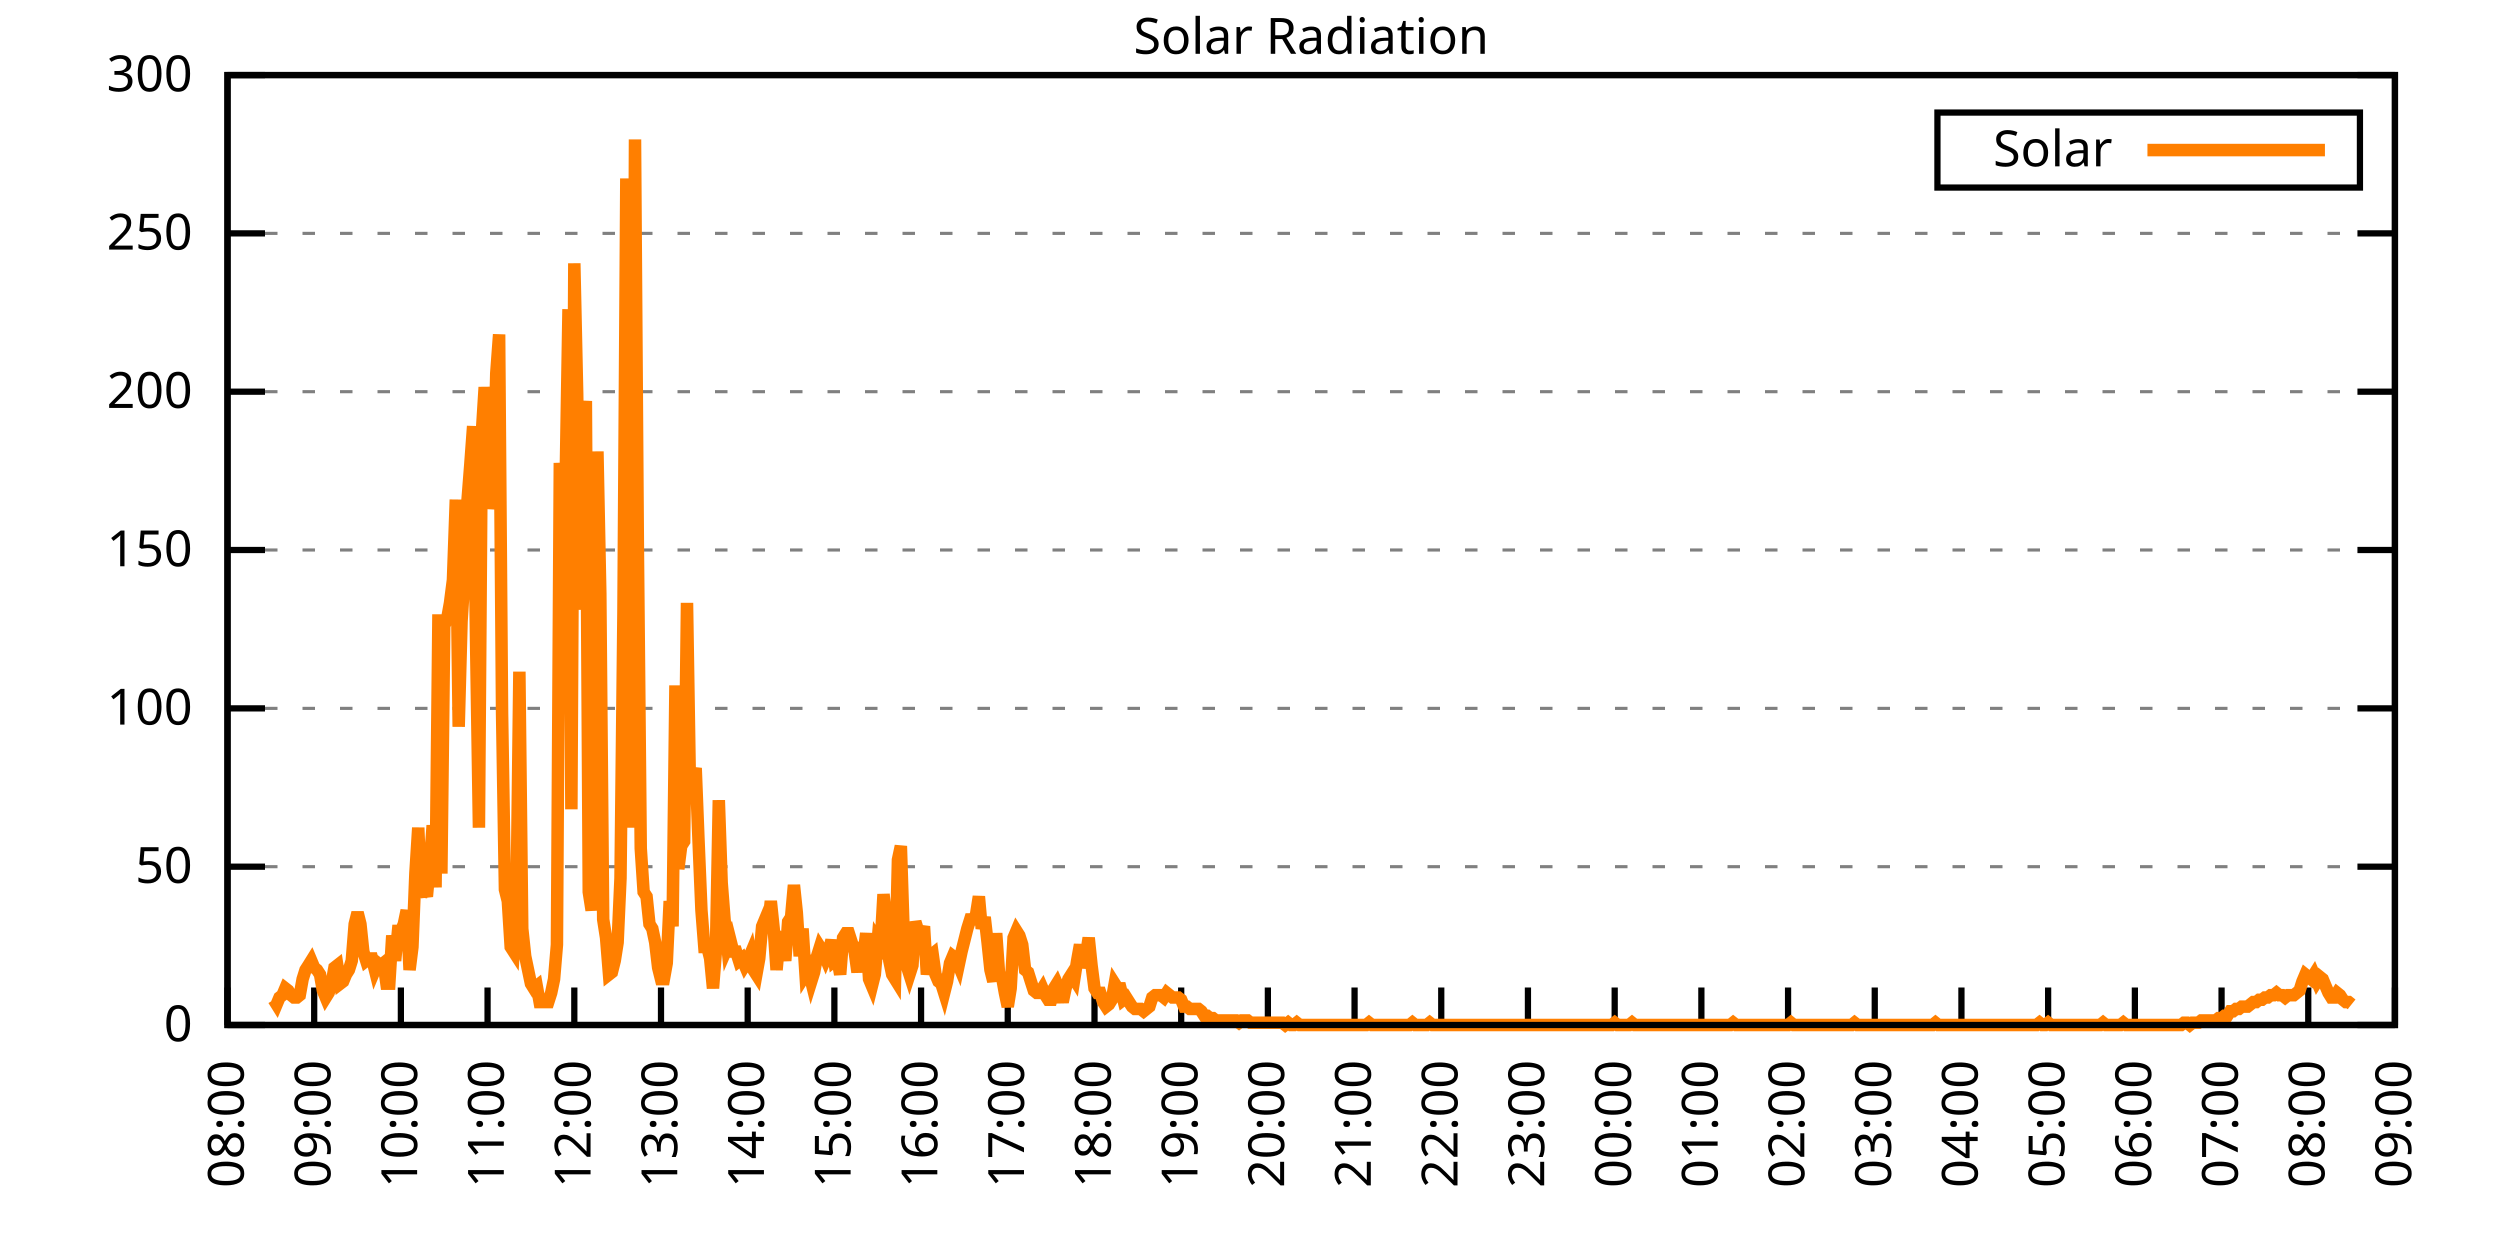
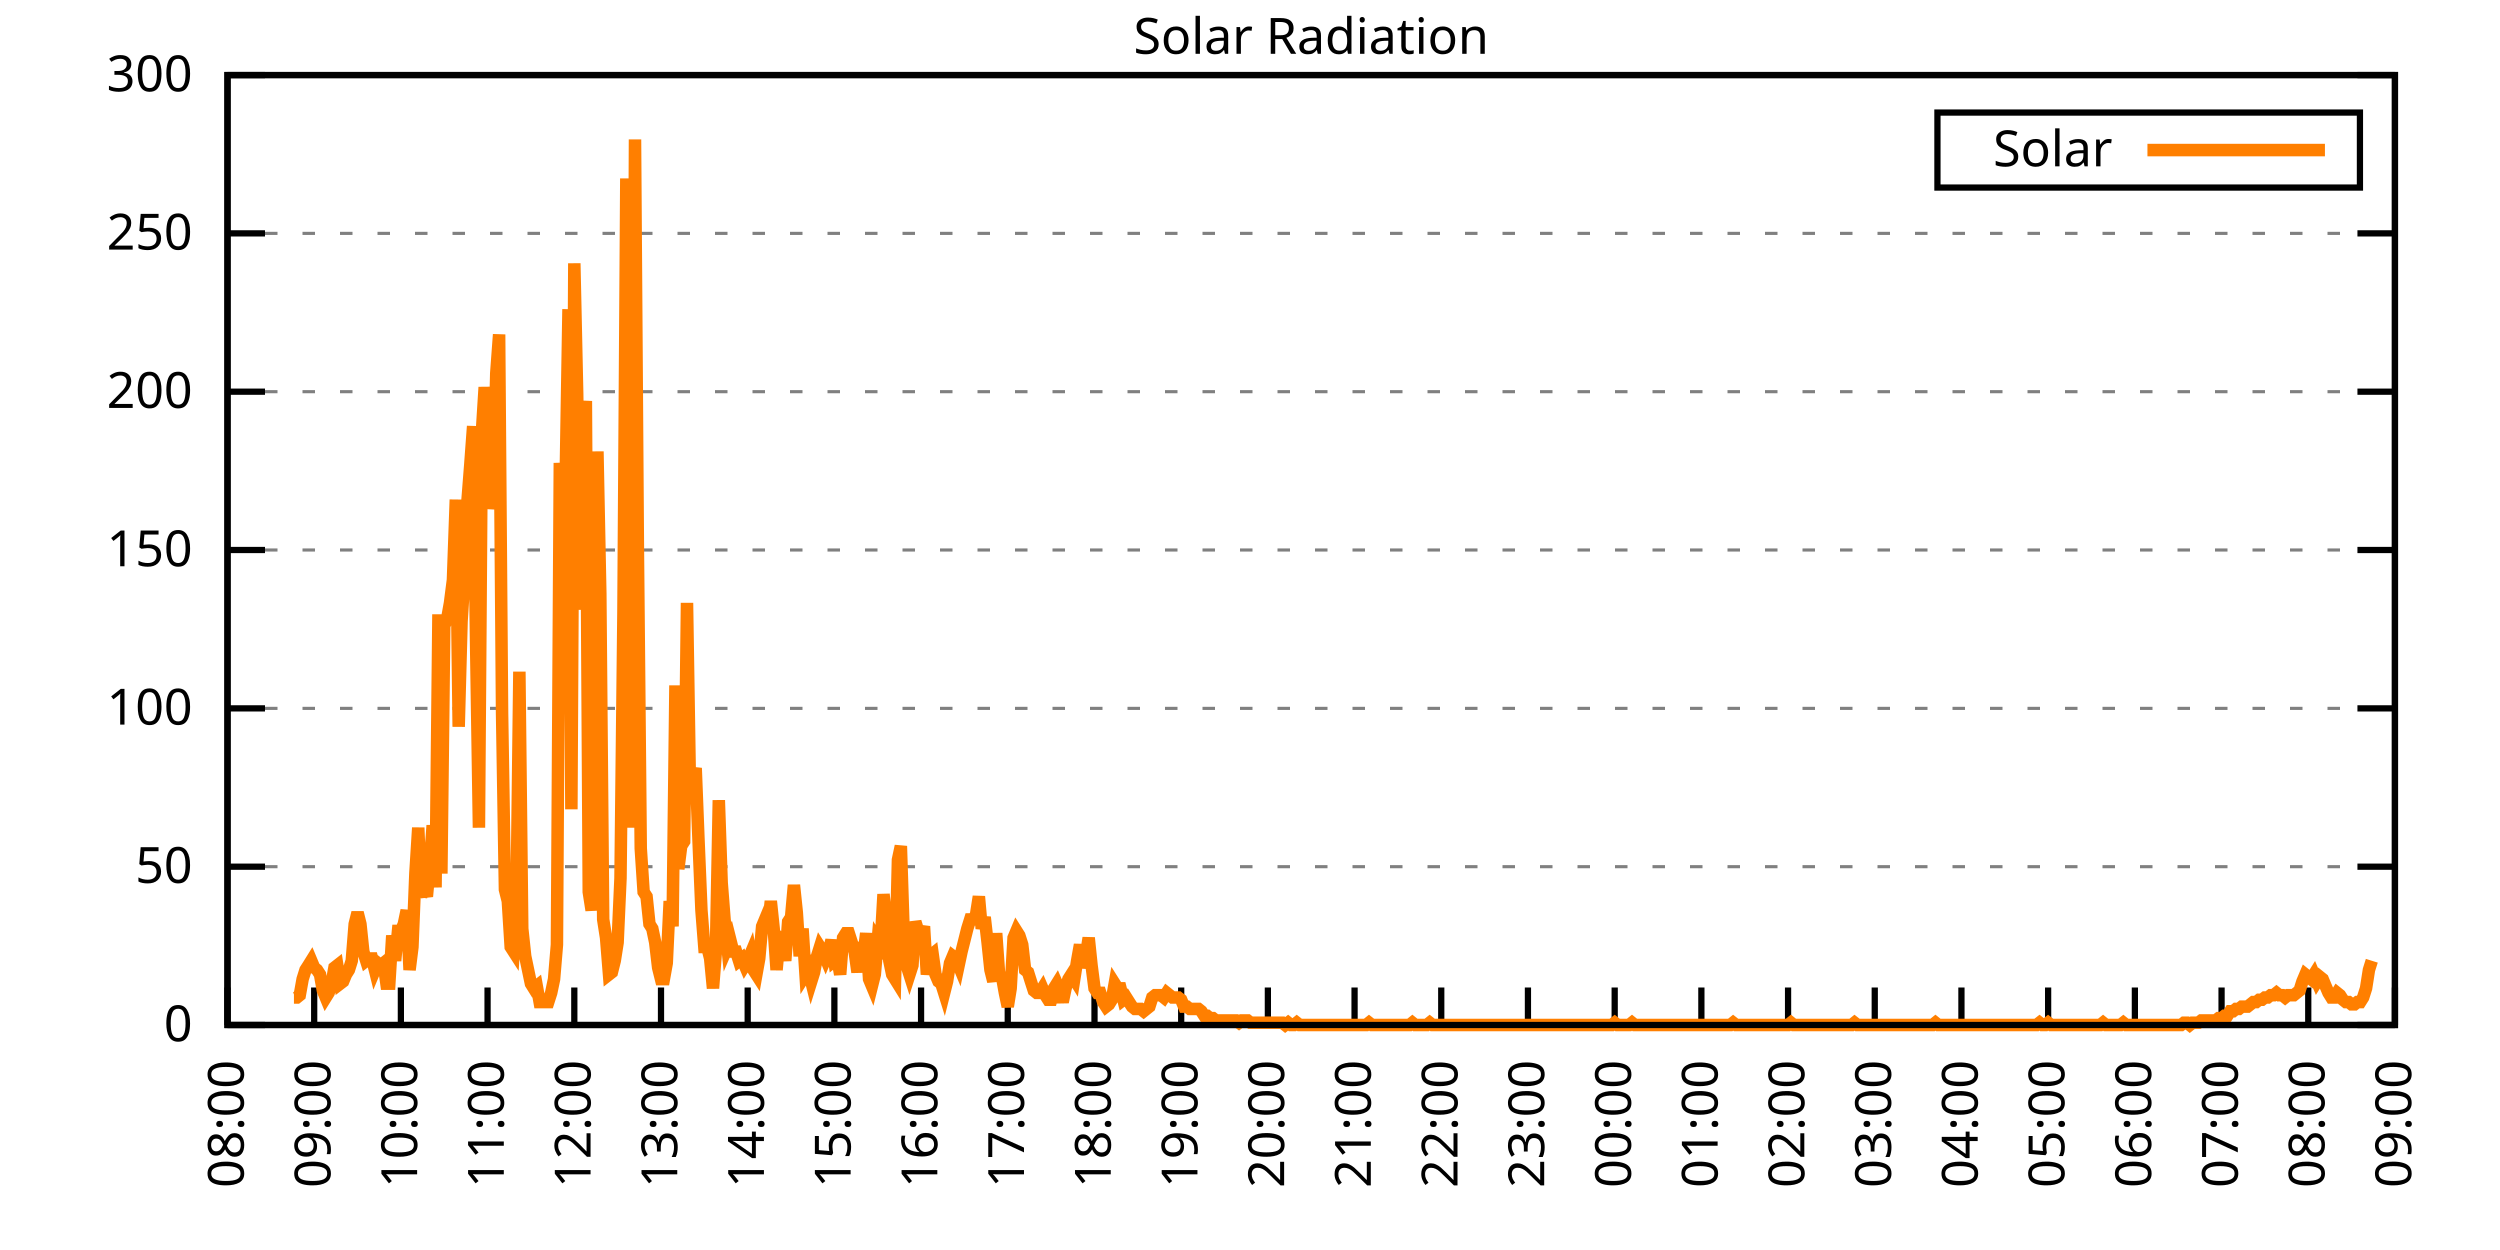
<svg xmlns="http://www.w3.org/2000/svg" xmlns:xlink="http://www.w3.org/1999/xlink" width="400" height="200" viewBox="0 0 400 200">
  <g id="gnuplot_canvas">
    <rect x="0" y="0" width="400" height="200" fill="none" />
    <defs>
      <circle id="gpDot" r="0.5" stroke-width="0.5" stroke="currentColor" />
      <path id="gpPt0" stroke-width="0.333" stroke="currentColor" d="M-1,0 h2 M0,-1 v2" />
      <path id="gpPt1" stroke-width="0.333" stroke="currentColor" d="M-1,-1 L1,1 M1,-1 L-1,1" />
      <path id="gpPt2" stroke-width="0.333" stroke="currentColor" d="M-1,0 L1,0 M0,-1 L0,1 M-1,-1 L1,1 M-1,1 L1,-1" />
      <rect id="gpPt3" stroke-width="0.333" stroke="currentColor" x="-1" y="-1" width="2" height="2" />
      <rect id="gpPt4" stroke-width="0.333" stroke="currentColor" fill="currentColor" x="-1" y="-1" width="2" height="2" />
      <circle id="gpPt5" stroke-width="0.333" stroke="currentColor" cx="0" cy="0" r="1" />
      <use xlink:href="#gpPt5" id="gpPt6" fill="currentColor" stroke="none" />
      <path id="gpPt7" stroke-width="0.333" stroke="currentColor" d="M0,-1.33 L-1.33,0.67 L1.33,0.67 z" />
      <use xlink:href="#gpPt7" id="gpPt8" fill="currentColor" stroke="none" />
      <use xlink:href="#gpPt7" id="gpPt9" stroke="currentColor" transform="rotate(180)" />
      <use xlink:href="#gpPt9" id="gpPt10" fill="currentColor" stroke="none" />
      <use xlink:href="#gpPt3" id="gpPt11" stroke="currentColor" transform="rotate(45)" />
      <use xlink:href="#gpPt11" id="gpPt12" fill="currentColor" stroke="none" />
      <path id="gpPt13" stroke-width="0.333" stroke="currentColor" d="M0,1.330 L1.265,0.411 L0.782,-1.067 L-0.782,-1.076 L-1.265,0.411 z" />
      <use xlink:href="#gpPt13" id="gpPt14" fill="currentColor" stroke="none" />
      <filter id="textbox" filterUnits="objectBoundingBox" x="0" y="0" height="1" width="1">
        <feFlood flood-color="white" flood-opacity="1" result="bgnd" />
        <feComposite in="SourceGraphic" in2="bgnd" operator="atop" />
      </filter>
      <filter id="greybox" filterUnits="objectBoundingBox" x="0" y="0" height="1" width="1">
        <feFlood flood-color="lightgrey" flood-opacity="1" result="grey" />
        <feComposite in="SourceGraphic" in2="grey" operator="atop" />
      </filter>
    </defs>
    <g fill="none" color="white" stroke="currentColor" stroke-width="1.00" stroke-linecap="butt" stroke-linejoin="miter">
</g>
    <g fill="none" color="black" stroke="currentColor" stroke-width="1.00" stroke-linecap="butt" stroke-linejoin="miter">
      <g stroke="none" shape-rendering="crispEdges">
        <polygon fill="rgb(255, 255, 255)" points="36.40,164.00 383.18,164.00 383.18,12.02 36.40,12.02 " />
      </g>
    </g>
    <g fill="none" color="black" stroke="currentColor" stroke-width="1.00" stroke-linecap="butt" stroke-linejoin="miter">
</g>
    <g fill="none" color="black" stroke="black" stroke-width="0.50" stroke-linecap="butt" stroke-linejoin="miter">
</g>
    <g fill="none" color="gray" stroke="currentColor" stroke-width="0.50" stroke-linecap="butt" stroke-linejoin="miter">
      <path stroke="gray" stroke-dasharray="2,4" class="gridline" d="M36.40,164.00 L383.19,164.00  " />
    </g>
    <g fill="none" color="gray" stroke="gray" stroke-width="1.00" stroke-linecap="butt" stroke-linejoin="miter">
</g>
    <g fill="none" color="black" stroke="currentColor" stroke-width="1.00" stroke-linecap="butt" stroke-linejoin="miter">
      <path stroke="black" d="M36.40,164.00 L42.40,164.00 M383.19,164.00 L377.19,164.00  " />
      <g transform="translate(30.80,166.60)" stroke="none" fill="black" font-family="Sans" font-size="8.00" text-anchor="end">
        <text>
          <tspan font-family="Sans"> 0</tspan>
        </text>
      </g>
    </g>
    <g fill="none" color="black" stroke="currentColor" stroke-width="1.00" stroke-linecap="butt" stroke-linejoin="miter">
</g>
    <g fill="none" color="black" stroke="black" stroke-width="0.50" stroke-linecap="butt" stroke-linejoin="miter">
</g>
    <g fill="none" color="gray" stroke="currentColor" stroke-width="0.50" stroke-linecap="butt" stroke-linejoin="miter">
      <path stroke="gray" stroke-dasharray="2,4" class="gridline" d="M36.40,138.67 L383.19,138.67  " />
    </g>
    <g fill="none" color="gray" stroke="gray" stroke-width="1.00" stroke-linecap="butt" stroke-linejoin="miter">
</g>
    <g fill="none" color="black" stroke="currentColor" stroke-width="1.00" stroke-linecap="butt" stroke-linejoin="miter">
      <path stroke="black" d="M36.40,138.67 L42.40,138.67 M383.19,138.67 L377.19,138.67  " />
      <g transform="translate(30.80,141.27)" stroke="none" fill="black" font-family="Sans" font-size="8.00" text-anchor="end">
        <text>
          <tspan font-family="Sans"> 50</tspan>
        </text>
      </g>
    </g>
    <g fill="none" color="black" stroke="currentColor" stroke-width="1.00" stroke-linecap="butt" stroke-linejoin="miter">
</g>
    <g fill="none" color="black" stroke="black" stroke-width="0.50" stroke-linecap="butt" stroke-linejoin="miter">
</g>
    <g fill="none" color="gray" stroke="currentColor" stroke-width="0.50" stroke-linecap="butt" stroke-linejoin="miter">
      <path stroke="gray" stroke-dasharray="2,4" class="gridline" d="M36.40,113.34 L383.19,113.34  " />
    </g>
    <g fill="none" color="gray" stroke="gray" stroke-width="1.00" stroke-linecap="butt" stroke-linejoin="miter">
</g>
    <g fill="none" color="black" stroke="currentColor" stroke-width="1.00" stroke-linecap="butt" stroke-linejoin="miter">
      <path stroke="black" d="M36.40,113.34 L42.40,113.34 M383.19,113.34 L377.19,113.34  " />
      <g transform="translate(30.80,115.94)" stroke="none" fill="black" font-family="Sans" font-size="8.00" text-anchor="end">
        <text>
          <tspan font-family="Sans"> 100</tspan>
        </text>
      </g>
    </g>
    <g fill="none" color="black" stroke="currentColor" stroke-width="1.00" stroke-linecap="butt" stroke-linejoin="miter">
</g>
    <g fill="none" color="black" stroke="black" stroke-width="0.50" stroke-linecap="butt" stroke-linejoin="miter">
</g>
    <g fill="none" color="gray" stroke="currentColor" stroke-width="0.50" stroke-linecap="butt" stroke-linejoin="miter">
      <path stroke="gray" stroke-dasharray="2,4" class="gridline" d="M36.40,88.00 L383.19,88.00  " />
    </g>
    <g fill="none" color="gray" stroke="gray" stroke-width="1.00" stroke-linecap="butt" stroke-linejoin="miter">
</g>
    <g fill="none" color="black" stroke="currentColor" stroke-width="1.00" stroke-linecap="butt" stroke-linejoin="miter">
      <path stroke="black" d="M36.40,88.00 L42.40,88.00 M383.19,88.00 L377.19,88.00  " />
      <g transform="translate(30.80,90.60)" stroke="none" fill="black" font-family="Sans" font-size="8.00" text-anchor="end">
        <text>
          <tspan font-family="Sans"> 150</tspan>
        </text>
      </g>
    </g>
    <g fill="none" color="black" stroke="currentColor" stroke-width="1.00" stroke-linecap="butt" stroke-linejoin="miter">
</g>
    <g fill="none" color="black" stroke="black" stroke-width="0.50" stroke-linecap="butt" stroke-linejoin="miter">
</g>
    <g fill="none" color="gray" stroke="currentColor" stroke-width="0.50" stroke-linecap="butt" stroke-linejoin="miter">
      <path stroke="gray" stroke-dasharray="2,4" class="gridline" d="M36.40,62.67 L383.19,62.67  " />
    </g>
    <g fill="none" color="gray" stroke="gray" stroke-width="1.00" stroke-linecap="butt" stroke-linejoin="miter">
</g>
    <g fill="none" color="black" stroke="currentColor" stroke-width="1.00" stroke-linecap="butt" stroke-linejoin="miter">
      <path stroke="black" d="M36.40,62.67 L42.40,62.67 M383.19,62.67 L377.19,62.67  " />
      <g transform="translate(30.80,65.27)" stroke="none" fill="black" font-family="Sans" font-size="8.00" text-anchor="end">
        <text>
          <tspan font-family="Sans"> 200</tspan>
        </text>
      </g>
    </g>
    <g fill="none" color="black" stroke="currentColor" stroke-width="1.00" stroke-linecap="butt" stroke-linejoin="miter">
</g>
    <g fill="none" color="black" stroke="black" stroke-width="0.50" stroke-linecap="butt" stroke-linejoin="miter">
</g>
    <g fill="none" color="gray" stroke="currentColor" stroke-width="0.50" stroke-linecap="butt" stroke-linejoin="miter">
      <path stroke="gray" stroke-dasharray="2,4" class="gridline" d="M36.40,37.34 L383.19,37.34  " />
    </g>
    <g fill="none" color="gray" stroke="gray" stroke-width="1.00" stroke-linecap="butt" stroke-linejoin="miter">
</g>
    <g fill="none" color="black" stroke="currentColor" stroke-width="1.00" stroke-linecap="butt" stroke-linejoin="miter">
      <path stroke="black" d="M36.40,37.34 L42.40,37.34 M383.19,37.34 L377.19,37.34  " />
      <g transform="translate(30.80,39.94)" stroke="none" fill="black" font-family="Sans" font-size="8.00" text-anchor="end">
        <text>
          <tspan font-family="Sans"> 250</tspan>
        </text>
      </g>
    </g>
    <g fill="none" color="black" stroke="currentColor" stroke-width="1.00" stroke-linecap="butt" stroke-linejoin="miter">
</g>
    <g fill="none" color="black" stroke="black" stroke-width="0.50" stroke-linecap="butt" stroke-linejoin="miter">
</g>
    <g fill="none" color="gray" stroke="currentColor" stroke-width="0.50" stroke-linecap="butt" stroke-linejoin="miter">
      <path stroke="gray" stroke-dasharray="2,4" class="gridline" d="M36.40,12.01 L383.19,12.01  " />
    </g>
    <g fill="none" color="gray" stroke="gray" stroke-width="1.00" stroke-linecap="butt" stroke-linejoin="miter">
</g>
    <g fill="none" color="black" stroke="currentColor" stroke-width="1.00" stroke-linecap="butt" stroke-linejoin="miter">
      <path stroke="black" d="M36.40,12.01 L42.40,12.01 M383.19,12.01 L377.19,12.01  " />
      <g transform="translate(30.80,14.61)" stroke="none" fill="black" font-family="Sans" font-size="8.00" text-anchor="end">
        <text>
          <tspan font-family="Sans"> 300</tspan>
        </text>
      </g>
    </g>
    <g fill="none" color="black" stroke="currentColor" stroke-width="1.00" stroke-linecap="butt" stroke-linejoin="miter">
      <path stroke="black" d="M36.40,164.00 L36.40,158.00  " />
      <g transform="translate(39.00,169.60) rotate(270.00)" stroke="none" fill="black" font-family="Sans" font-size="8.00" text-anchor="end">
        <text>
          <tspan font-family="Sans">08:00</tspan>
        </text>
      </g>
    </g>
    <g fill="none" color="black" stroke="currentColor" stroke-width="1.00" stroke-linecap="butt" stroke-linejoin="miter">
      <path stroke="black" d="M50.27,164.00 L50.27,158.00  " />
      <g transform="translate(52.87,169.60) rotate(270.00)" stroke="none" fill="black" font-family="Sans" font-size="8.00" text-anchor="end">
        <text>
          <tspan font-family="Sans">09:00</tspan>
        </text>
      </g>
    </g>
    <g fill="none" color="black" stroke="currentColor" stroke-width="1.00" stroke-linecap="butt" stroke-linejoin="miter">
      <path stroke="black" d="M64.14,164.00 L64.14,158.00  " />
      <g transform="translate(66.74,169.60) rotate(270.00)" stroke="none" fill="black" font-family="Sans" font-size="8.00" text-anchor="end">
        <text>
          <tspan font-family="Sans">10:00</tspan>
        </text>
      </g>
    </g>
    <g fill="none" color="black" stroke="currentColor" stroke-width="1.00" stroke-linecap="butt" stroke-linejoin="miter">
      <path stroke="black" d="M78.01,164.00 L78.01,158.00  " />
      <g transform="translate(80.61,169.60) rotate(270.00)" stroke="none" fill="black" font-family="Sans" font-size="8.00" text-anchor="end">
        <text>
          <tspan font-family="Sans">11:00</tspan>
        </text>
      </g>
    </g>
    <g fill="none" color="black" stroke="currentColor" stroke-width="1.00" stroke-linecap="butt" stroke-linejoin="miter">
      <path stroke="black" d="M91.89,164.00 L91.89,158.00  " />
      <g transform="translate(94.49,169.60) rotate(270.00)" stroke="none" fill="black" font-family="Sans" font-size="8.00" text-anchor="end">
        <text>
          <tspan font-family="Sans">12:00</tspan>
        </text>
      </g>
    </g>
    <g fill="none" color="black" stroke="currentColor" stroke-width="1.00" stroke-linecap="butt" stroke-linejoin="miter">
      <path stroke="black" d="M105.76,164.00 L105.76,158.00  " />
      <g transform="translate(108.36,169.60) rotate(270.00)" stroke="none" fill="black" font-family="Sans" font-size="8.00" text-anchor="end">
        <text>
          <tspan font-family="Sans">13:00</tspan>
        </text>
      </g>
    </g>
    <g fill="none" color="black" stroke="currentColor" stroke-width="1.00" stroke-linecap="butt" stroke-linejoin="miter">
      <path stroke="black" d="M119.63,164.00 L119.63,158.00  " />
      <g transform="translate(122.23,169.60) rotate(270.00)" stroke="none" fill="black" font-family="Sans" font-size="8.00" text-anchor="end">
        <text>
          <tspan font-family="Sans">14:00</tspan>
        </text>
      </g>
    </g>
    <g fill="none" color="black" stroke="currentColor" stroke-width="1.00" stroke-linecap="butt" stroke-linejoin="miter">
      <path stroke="black" d="M133.50,164.00 L133.50,158.00  " />
      <g transform="translate(136.10,169.60) rotate(270.00)" stroke="none" fill="black" font-family="Sans" font-size="8.00" text-anchor="end">
        <text>
          <tspan font-family="Sans">15:00</tspan>
        </text>
      </g>
    </g>
    <g fill="none" color="black" stroke="currentColor" stroke-width="1.00" stroke-linecap="butt" stroke-linejoin="miter">
      <path stroke="black" d="M147.37,164.00 L147.37,158.00  " />
      <g transform="translate(149.97,169.60) rotate(270.00)" stroke="none" fill="black" font-family="Sans" font-size="8.00" text-anchor="end">
        <text>
          <tspan font-family="Sans">16:00</tspan>
        </text>
      </g>
    </g>
    <g fill="none" color="black" stroke="currentColor" stroke-width="1.00" stroke-linecap="butt" stroke-linejoin="miter">
      <path stroke="black" d="M161.24,164.00 L161.24,158.00  " />
      <g transform="translate(163.84,169.60) rotate(270.00)" stroke="none" fill="black" font-family="Sans" font-size="8.00" text-anchor="end">
        <text>
          <tspan font-family="Sans">17:00</tspan>
        </text>
      </g>
    </g>
    <g fill="none" color="black" stroke="currentColor" stroke-width="1.00" stroke-linecap="butt" stroke-linejoin="miter">
      <path stroke="black" d="M175.12,164.00 L175.12,158.00  " />
      <g transform="translate(177.72,169.60) rotate(270.00)" stroke="none" fill="black" font-family="Sans" font-size="8.00" text-anchor="end">
        <text>
          <tspan font-family="Sans">18:00</tspan>
        </text>
      </g>
    </g>
    <g fill="none" color="black" stroke="currentColor" stroke-width="1.00" stroke-linecap="butt" stroke-linejoin="miter">
      <path stroke="black" d="M188.99,164.00 L188.99,158.00  " />
      <g transform="translate(191.59,169.60) rotate(270.00)" stroke="none" fill="black" font-family="Sans" font-size="8.00" text-anchor="end">
        <text>
          <tspan font-family="Sans">19:00</tspan>
        </text>
      </g>
    </g>
    <g fill="none" color="black" stroke="currentColor" stroke-width="1.00" stroke-linecap="butt" stroke-linejoin="miter">
      <path stroke="black" d="M202.86,164.00 L202.86,158.00  " />
      <g transform="translate(205.46,169.60) rotate(270.00)" stroke="none" fill="black" font-family="Sans" font-size="8.00" text-anchor="end">
        <text>
          <tspan font-family="Sans">20:00</tspan>
        </text>
      </g>
    </g>
    <g fill="none" color="black" stroke="currentColor" stroke-width="1.00" stroke-linecap="butt" stroke-linejoin="miter">
      <path stroke="black" d="M216.73,164.00 L216.73,158.00  " />
      <g transform="translate(219.33,169.60) rotate(270.00)" stroke="none" fill="black" font-family="Sans" font-size="8.00" text-anchor="end">
        <text>
          <tspan font-family="Sans">21:00</tspan>
        </text>
      </g>
    </g>
    <g fill="none" color="black" stroke="currentColor" stroke-width="1.00" stroke-linecap="butt" stroke-linejoin="miter">
      <path stroke="black" d="M230.60,164.00 L230.60,158.00  " />
      <g transform="translate(233.20,169.60) rotate(270.00)" stroke="none" fill="black" font-family="Sans" font-size="8.00" text-anchor="end">
        <text>
          <tspan font-family="Sans">22:00</tspan>
        </text>
      </g>
    </g>
    <g fill="none" color="black" stroke="currentColor" stroke-width="1.00" stroke-linecap="butt" stroke-linejoin="miter">
      <path stroke="black" d="M244.47,164.00 L244.47,158.00  " />
      <g transform="translate(247.07,169.60) rotate(270.00)" stroke="none" fill="black" font-family="Sans" font-size="8.00" text-anchor="end">
        <text>
          <tspan font-family="Sans">23:00</tspan>
        </text>
      </g>
    </g>
    <g fill="none" color="black" stroke="currentColor" stroke-width="1.00" stroke-linecap="butt" stroke-linejoin="miter">
      <path stroke="black" d="M258.35,164.00 L258.35,158.00  " />
      <g transform="translate(260.95,169.60) rotate(270.00)" stroke="none" fill="black" font-family="Sans" font-size="8.00" text-anchor="end">
        <text>
          <tspan font-family="Sans">00:00</tspan>
        </text>
      </g>
    </g>
    <g fill="none" color="black" stroke="currentColor" stroke-width="1.00" stroke-linecap="butt" stroke-linejoin="miter">
      <path stroke="black" d="M272.22,164.00 L272.22,158.00  " />
      <g transform="translate(274.82,169.60) rotate(270.00)" stroke="none" fill="black" font-family="Sans" font-size="8.00" text-anchor="end">
        <text>
          <tspan font-family="Sans">01:00</tspan>
        </text>
      </g>
    </g>
    <g fill="none" color="black" stroke="currentColor" stroke-width="1.00" stroke-linecap="butt" stroke-linejoin="miter">
      <path stroke="black" d="M286.09,164.00 L286.09,158.00  " />
      <g transform="translate(288.69,169.60) rotate(270.00)" stroke="none" fill="black" font-family="Sans" font-size="8.00" text-anchor="end">
        <text>
          <tspan font-family="Sans">02:00</tspan>
        </text>
      </g>
    </g>
    <g fill="none" color="black" stroke="currentColor" stroke-width="1.00" stroke-linecap="butt" stroke-linejoin="miter">
      <path stroke="black" d="M299.96,164.00 L299.96,158.00  " />
      <g transform="translate(302.56,169.60) rotate(270.00)" stroke="none" fill="black" font-family="Sans" font-size="8.00" text-anchor="end">
        <text>
          <tspan font-family="Sans">03:00</tspan>
        </text>
      </g>
    </g>
    <g fill="none" color="black" stroke="currentColor" stroke-width="1.00" stroke-linecap="butt" stroke-linejoin="miter">
      <path stroke="black" d="M313.83,164.00 L313.83,158.00  " />
      <g transform="translate(316.43,169.60) rotate(270.00)" stroke="none" fill="black" font-family="Sans" font-size="8.00" text-anchor="end">
        <text>
          <tspan font-family="Sans">04:00</tspan>
        </text>
      </g>
    </g>
    <g fill="none" color="black" stroke="currentColor" stroke-width="1.00" stroke-linecap="butt" stroke-linejoin="miter">
      <path stroke="black" d="M327.70,164.00 L327.70,158.00  " />
      <g transform="translate(330.30,169.60) rotate(270.00)" stroke="none" fill="black" font-family="Sans" font-size="8.00" text-anchor="end">
        <text>
          <tspan font-family="Sans">05:00</tspan>
        </text>
      </g>
    </g>
    <g fill="none" color="black" stroke="currentColor" stroke-width="1.00" stroke-linecap="butt" stroke-linejoin="miter">
      <path stroke="black" d="M341.58,164.00 L341.58,158.00  " />
      <g transform="translate(344.18,169.60) rotate(270.00)" stroke="none" fill="black" font-family="Sans" font-size="8.00" text-anchor="end">
        <text>
          <tspan font-family="Sans">06:00</tspan>
        </text>
      </g>
    </g>
    <g fill="none" color="black" stroke="currentColor" stroke-width="1.00" stroke-linecap="butt" stroke-linejoin="miter">
      <path stroke="black" d="M355.45,164.00 L355.45,158.00  " />
      <g transform="translate(358.05,169.60) rotate(270.00)" stroke="none" fill="black" font-family="Sans" font-size="8.00" text-anchor="end">
        <text>
          <tspan font-family="Sans">07:00</tspan>
        </text>
      </g>
    </g>
    <g fill="none" color="black" stroke="currentColor" stroke-width="1.00" stroke-linecap="butt" stroke-linejoin="miter">
      <path stroke="black" d="M369.32,164.00 L369.32,158.00  " />
      <g transform="translate(371.92,169.60) rotate(270.00)" stroke="none" fill="black" font-family="Sans" font-size="8.00" text-anchor="end">
        <text>
          <tspan font-family="Sans">08:00</tspan>
        </text>
      </g>
    </g>
    <g fill="none" color="black" stroke="currentColor" stroke-width="1.00" stroke-linecap="butt" stroke-linejoin="miter">
      <path stroke="black" d="M383.19,164.00 L383.19,158.00  " />
      <g transform="translate(385.79,169.60) rotate(270.00)" stroke="none" fill="black" font-family="Sans" font-size="8.00" text-anchor="end">
        <text>
          <tspan font-family="Sans">09:00</tspan>
        </text>
      </g>
    </g>
    <g fill="none" color="black" stroke="currentColor" stroke-width="1.00" stroke-linecap="butt" stroke-linejoin="miter">
</g>
    <g fill="none" color="black" stroke="currentColor" stroke-width="1.00" stroke-linecap="butt" stroke-linejoin="miter">
      <path stroke="black" d="M36.40,12.01 L36.40,164.00 L383.19,164.00 L383.19,12.01 L36.40,12.01 Z  " />
    </g>
    <g fill="none" color="black" stroke="currentColor" stroke-width="1.00" stroke-linecap="butt" stroke-linejoin="miter">
</g>
    <g fill="none" color="black" stroke="currentColor" stroke-width="1.00" stroke-linecap="butt" stroke-linejoin="miter">
      <path stroke="black" d="M309.99,30.01 L309.99,18.01 L377.59,18.01 L377.59,30.01 L309.99,30.01 Z  " />
    </g>
    <g id="Solar_Radiation_plot_1">
      <g fill="none" color="white" stroke="black" stroke-width="2.00" stroke-linecap="butt" stroke-linejoin="miter">
</g>
      <g fill="none" color="black" stroke="currentColor" stroke-width="2.00" stroke-linecap="butt" stroke-linejoin="miter">
        <g transform="translate(337.99,26.61)" stroke="none" fill="black" font-family="Sans" font-size="8.00" text-anchor="end">
          <text>
            <tspan font-family="Sans">Solar</tspan>
          </text>
        </g>
      </g>
      <g fill="none" color="black" stroke="currentColor" stroke-width="2.00" stroke-linecap="butt" stroke-linejoin="miter">
-         <path stroke="rgb(255, 127,   0)" d="M343.59,24.01 L371.99,24.01 M43.80,159.96 L44.26,160.70 L44.72,159.60 L45.19,159.23 L45.65,158.13 L46.11,158.49   L46.57,159.23 L47.03,159.60 L47.50,159.60 L47.96,159.23 L48.42,156.66 L48.88,155.19 L49.35,154.46 L49.81,153.72   L50.27,154.82 L50.73,155.19 L51.20,155.92 L51.66,158.49 L52.12,159.60 L52.58,158.86 L53.05,157.39 L53.51,154.82   L53.97,154.46 L54.43,157.39 L54.90,157.03 L55.36,155.92 L55.82,155.19 L56.28,153.72 L56.75,147.85 L57.21,146.01   L57.67,147.85 L58.13,152.25 L58.59,153.72 L59.06,153.35 L59.52,153.35 L59.98,155.19 L60.44,154.09 L60.91,154.46   L61.37,154.09 L61.83,157.39 L62.29,157.39 L62.76,149.68 L63.22,153.72 L63.68,148.95 L64.14,148.95 L64.61,147.85   L65.07,145.65 L65.53,155.19 L65.99,151.52 L66.46,139.77 L66.92,132.43 L67.38,143.44 L67.84,141.98 L68.30,143.44   L68.77,138.30 L69.23,132.06 L69.69,141.98 L70.15,98.29 L70.62,139.77 L71.08,100.13 L71.54,99.03 L72.00,96.46   L72.47,92.79 L72.93,79.94 L73.39,116.28 L73.85,99.39 L74.32,92.05 L74.78,80.31 L75.24,74.43 L75.70,68.19   L76.17,102.70 L76.63,132.43 L77.09,69.29 L77.55,61.95 L78.01,67.46 L78.48,81.41 L78.94,78.10 L79.40,59.75   L79.86,53.51 L80.33,114.08 L80.79,142.34 L81.25,144.18 L81.71,151.52 L82.18,152.25 L82.64,144.91 L83.10,107.47   L83.56,148.58 L84.03,152.99 L84.49,155.19 L84.95,157.39 L85.41,158.13 L85.88,157.76 L86.34,160.33 L86.80,160.33   L87.26,160.33 L87.72,160.33 L88.19,158.86 L88.65,156.66 L89.11,151.15 L89.57,74.07 L90.04,81.04 L90.50,77.00   L90.96,49.47 L91.42,129.49 L91.89,42.13 L92.35,63.05 L92.81,97.56 L93.27,69.29 L93.74,64.16 L94.20,142.71   L94.66,145.65 L95.12,138.30 L95.59,72.23 L96.05,94.99 L96.51,147.11 L96.97,150.05 L97.44,155.92 L97.90,155.56   L98.36,153.72 L98.82,150.79 L99.28,140.51 L99.75,97.93 L100.21,28.55 L100.67,79.57 L101.13,132.43 L101.60,22.31   L102.06,87.65 L102.52,135.74 L102.98,142.71 L103.45,143.44 L103.91,147.85 L104.37,148.58 L104.83,150.79 L105.30,154.82   L105.76,156.66 L106.22,156.66 L106.68,154.09 L107.15,144.18 L107.61,148.22 L108.07,109.67 L108.53,139.04 L108.99,135.37   L109.46,134.63 L109.92,96.46 L110.38,125.09 L110.84,124.72 L111.31,122.89 L111.77,134.63 L112.23,145.65 L112.69,151.52   L113.16,151.52 L113.62,153.35 L114.08,158.13 L114.54,152.25 L115.01,128.03 L115.47,141.24 L115.93,147.11 L116.39,151.52   L116.86,150.42 L117.32,152.25 L117.78,152.25 L118.24,153.72 L118.70,153.35 L119.17,154.46 L119.63,153.72 L120.09,152.62   L120.55,155.19 L121.02,155.92 L121.48,153.35 L121.94,148.22 L122.40,147.11 L122.87,148.58 L123.33,144.18 L123.79,148.58   L124.25,155.19 L124.72,150.05 L125.18,150.42 L125.64,153.72 L126.10,147.48 L126.57,146.75 L127.03,141.61 L127.49,146.01   L127.95,152.99 L128.41,148.58 L128.88,155.92 L129.34,155.19 L129.80,157.03 L130.26,155.56 L130.73,152.99 L131.19,151.52   L131.65,152.25 L132.11,153.35 L132.58,152.25 L133.04,150.42 L133.50,153.72 L133.96,153.35 L134.43,155.92 L134.89,150.05   L135.35,149.32 L135.81,149.32 L136.28,150.79 L136.74,152.25 L137.20,155.56 L137.66,150.79 L138.13,152.99 L138.59,149.32   L139.05,156.66 L139.51,157.76 L139.97,155.92 L140.44,150.42 L140.90,151.15 L141.36,143.08 L141.82,147.11 L142.29,153.72   L142.75,155.92 L143.21,156.66 L143.67,137.57 L144.14,135.37 L144.60,149.68 L145.06,154.46 L145.52,155.92 L145.99,154.46   L146.45,147.48 L146.91,148.95 L147.37,149.68 L147.84,148.22 L148.30,155.92 L148.76,152.99 L149.22,152.62 L149.68,155.92   L150.15,157.03 L150.61,157.39 L151.07,158.86 L151.53,157.03 L152.00,154.09 L152.46,152.99 L152.92,153.35 L153.38,154.46   L153.85,152.25 L154.31,150.42 L154.77,148.58 L155.23,147.11 L155.70,147.11 L156.16,146.38 L156.62,143.44 L157.08,148.58   L157.55,146.75 L158.01,150.79 L158.47,155.19 L158.93,157.03 L159.39,149.32 L159.86,155.92 L160.32,156.29 L160.78,158.86   L161.24,161.06 L161.71,158.13 L162.17,150.05 L162.63,148.95 L163.09,149.68 L163.56,151.15 L164.02,155.19 L164.48,155.56   L164.94,157.03 L165.41,158.49 L165.87,158.86 L166.33,158.86 L166.79,158.13 L167.26,159.23 L167.72,159.96 L168.18,159.96   L168.64,158.13 L169.10,157.39 L169.57,158.49 L170.03,160.33 L170.49,158.13 L170.95,156.66 L171.42,155.92 L171.88,156.66   L172.34,153.72 L172.80,151.15 L173.27,154.82 L173.73,152.99 L174.19,150.05 L174.65,154.46 L175.12,158.13 L175.58,158.86   L176.04,158.86 L176.50,160.33 L176.97,161.06 L177.43,160.70 L177.89,159.96 L178.35,157.39 L178.82,158.13 L179.28,158.13   L179.74,159.96 L180.20,159.60 L180.66,160.33 L181.13,161.06 L181.59,161.43 L182.05,161.43 L182.51,161.43 L182.98,161.80   L183.44,161.43 L183.90,161.06 L184.36,159.60 L184.83,159.23 L185.29,159.23 L185.75,159.23 L186.21,159.60 L186.68,158.86   L187.14,159.23 L187.60,159.60 L188.06,159.60 L188.53,159.60 L188.99,159.96 L189.45,161.06 L189.91,161.06 L190.37,161.43   L190.84,161.43 L191.30,161.43 L191.76,161.43 L192.22,161.80 L192.69,162.53 L193.15,162.53 L193.61,162.90 L194.07,162.90   L194.54,163.27 L195.00,163.27 L195.46,163.27 L195.92,163.27 L196.39,163.27 L196.85,163.27 L197.31,163.27 L197.77,163.27   L198.24,163.63 L198.70,163.27 L199.16,163.27 L199.62,163.27 L200.08,163.63 L200.55,163.63 L201.01,163.63 L201.47,163.63   L201.93,163.63 L202.40,163.63 L202.86,163.63 L203.32,163.63 L203.78,163.63 L204.25,163.63 L204.71,163.63 L205.17,163.63   L205.63,164.00 L206.10,163.63 L206.56,164.00 L207.02,164.00 L207.48,163.63 L207.95,164.00 L208.41,164.00 L208.87,164.00   L209.33,164.00 L209.80,164.00 L210.26,164.00 L210.72,164.00 L211.18,164.00 L211.64,164.00 L212.11,164.00 L212.57,164.00   L213.03,164.00 L213.49,164.00 L213.96,164.00 L214.42,164.00 L214.88,164.00 L215.34,164.00 L215.81,164.00 L216.27,164.00   L216.73,164.00 L217.19,164.00 L217.66,164.00 L218.12,164.00 L218.58,164.00 L219.04,163.63 L219.51,164.00 L219.97,164.00   L220.43,164.00 L220.89,164.00 L221.35,164.00 L221.82,164.00 L222.28,164.00 L222.74,164.00 L223.20,164.00 L223.67,164.00   L224.13,164.00 L224.59,164.00 L225.05,164.00 L225.52,164.00 L225.98,163.63 L226.44,164.00 L226.90,164.00 L227.37,164.00   L227.83,164.00 L228.29,164.00 L228.75,163.63 L229.22,164.00 L229.68,164.00 L230.14,164.00 L230.60,164.00 L231.06,164.00   L231.99,164.00 L232.45,164.00 L232.91,164.00 L233.38,164.00 L233.84,164.00 L234.30,164.00 L234.76,164.00 L235.23,164.00   L235.69,164.00 L236.15,164.00 L236.61,164.00 L237.08,164.00 L237.54,164.00 L238.00,164.00 L238.46,164.00 L238.93,164.00   L239.39,164.00 L239.85,164.00 L240.31,164.00 L240.77,164.00 L241.24,164.00 L241.70,164.00 L242.16,164.00 L242.62,164.00   L243.09,164.00 L243.55,164.00 L244.01,164.00 L244.47,164.00 L244.94,164.00 L245.40,164.00 L245.86,164.00 L246.32,164.00   L246.79,164.00 L247.25,164.00 L247.71,164.00 L248.17,164.00 L248.64,164.00 L249.10,164.00 L249.56,164.00 L250.02,164.00   L250.49,164.00 L250.95,164.00 L251.41,164.00 L251.87,164.00 L252.33,164.00 L252.80,164.00 L253.26,164.00 L253.72,164.00   L254.18,164.00 L254.65,164.00 L255.11,164.00 L255.57,164.00 L256.03,164.00 L256.50,164.00 L256.96,164.00 L257.42,164.00   L257.88,164.00 L258.35,163.63 L258.81,164.00 L259.27,164.00 L259.73,164.00 L260.20,164.00 L260.66,164.00 L261.12,163.63   L261.58,164.00 L262.04,164.00 L262.51,164.00 L262.97,164.00 L263.43,164.00 L263.89,164.00 L264.36,164.00 L264.82,164.00   L265.28,164.00 L265.74,164.00 L266.21,164.00 L266.67,164.00 L267.13,164.00 L267.59,164.00 L268.06,164.00 L268.52,164.00   L268.98,164.00 L269.44,164.00 L269.91,164.00 L270.37,164.00 L270.83,164.00 L271.29,164.00 L271.75,164.00 L272.22,164.00   L272.68,164.00 L273.14,164.00 L273.60,164.00 L274.07,164.00 L274.53,164.00 L274.99,164.00 L275.45,164.00 L275.92,164.00   L276.38,164.00 L276.84,164.00 L277.30,163.63 L277.77,164.00 L278.23,164.00 L278.69,164.00 L279.15,164.00 L279.62,164.00   L280.08,164.00 L280.54,164.00 L281.00,164.00 L281.46,164.00 L281.93,164.00 L282.39,164.00 L282.85,164.00 L283.31,164.00   L283.78,164.00 L284.24,164.00 L284.70,164.00 L285.16,164.00 L285.63,164.00 L286.09,164.00 L286.55,163.63 L287.01,164.00   L287.48,164.00 L287.94,164.00 L288.40,164.00 L288.86,164.00 L289.33,164.00 L289.79,164.00 L290.25,164.00 L290.71,164.00   L291.18,164.00 L291.64,164.00 L292.10,164.00 L292.56,164.00 L293.02,164.00 L293.49,164.00 L293.95,164.00 L294.41,164.00   L294.87,164.00 L295.34,164.00 L295.80,164.00 L296.26,164.00 L296.72,163.63 L297.19,164.00 L297.65,164.00 L298.11,164.00   L298.57,164.00 L299.04,164.00 L299.50,164.00 L299.96,164.00 L300.42,164.00 L300.89,164.00 L301.35,164.00 L301.81,164.00   L302.27,164.00 L302.73,164.00 L303.20,164.00 L303.66,164.00 L304.12,164.00 L304.58,164.00 L305.05,164.00 L305.51,164.00   L305.97,164.00 L306.43,164.00 L306.90,164.00 L307.36,164.00 L307.82,164.00 L308.28,164.00 L308.75,164.00 L309.21,164.00   L309.67,163.63 L310.13,164.00 L310.60,164.00 L311.06,164.00 L311.52,164.00 L311.98,164.00 L312.44,164.00 L312.91,164.00   L313.37,164.00 L313.83,164.00 L314.29,164.00 L314.76,164.00 L315.22,164.00 L315.68,164.00 L316.14,164.00 L316.61,164.00   L317.07,164.00 L317.53,164.00 L317.99,164.00 L318.46,164.00 L318.92,164.00 L319.38,164.00 L319.84,164.00 L320.31,164.00   L320.77,164.00 L321.23,164.00 L321.69,164.00 L322.15,164.00 L322.62,164.00 L323.08,164.00 L323.54,164.00 L324.00,164.00   L324.47,164.00 L324.93,164.00 L325.39,164.00 L325.85,164.00 L326.32,163.63 L326.78,164.00 L327.24,164.00 L327.70,163.63   L328.17,164.00 L328.63,164.00 L329.09,164.00 L329.55,164.00 L330.02,164.00 L330.48,164.00 L330.94,164.00 L331.40,164.00   L331.87,164.00 L332.33,164.00 L332.79,164.00 L333.25,164.00 L333.71,164.00 L334.18,164.00 L334.64,164.00 L335.10,164.00   L335.56,164.00 L336.03,164.00 L336.49,163.63 L336.95,164.00 L337.41,164.00 L337.88,164.00 L338.34,164.00 L338.80,164.00   L339.26,164.00 L339.73,163.63 L340.19,164.00 L340.65,164.00 L341.11,164.00 L341.58,164.00 L342.04,164.00 L342.50,164.00   L342.96,164.00 L343.42,164.00 L343.89,164.00 L344.35,164.00 L344.81,164.00 L345.27,164.00 L345.74,164.00 L346.20,164.00   L346.66,164.00 L347.12,164.00 L347.59,164.00 L348.05,164.00 L348.51,164.00 L348.97,164.00 L349.44,163.63 L349.90,163.63   L350.36,164.00 L350.82,163.63 L351.29,163.63 L351.75,163.63 L352.21,163.27 L352.67,163.27 L353.13,163.27 L353.60,163.27   L354.06,163.27 L354.52,163.27 L354.98,162.90 L355.45,162.90 L355.91,162.53 L356.37,162.53 L356.83,161.80 L357.30,161.80   L357.76,161.43 L358.22,161.43 L358.68,161.06 L359.15,161.06 L359.61,161.06 L360.07,160.70 L360.53,160.33 L361.00,160.33   L361.46,159.96 L361.92,159.96 L362.38,159.60 L362.84,159.60 L363.31,159.23 L363.77,159.23 L364.23,158.86 L364.69,159.23   L365.16,159.23 L365.62,159.60 L366.08,159.23 L366.54,159.23 L367.01,159.23 L367.47,158.86 L367.93,158.49 L368.39,157.03   L368.86,155.92 L369.32,156.29 L369.78,156.66 L370.24,155.92 L370.71,157.03 L371.17,156.29 L371.63,156.66 L372.09,157.76   L372.56,158.86 L373.02,159.60 L373.48,159.60 L373.94,158.86 L374.40,159.23 L374.87,159.96 L375.33,160.33 L375.79,160.33   L376.25,160.70  " />
+         <path stroke="rgb(255, 127,   0)" d="M343.59,24.01 L371.99,24.01 M47.03,159.60 L47.50,159.60 L47.96,159.23 L48.42,156.66 L48.88,155.19 L49.35,154.46   L49.81,153.72 L50.27,154.82 L50.73,155.19 L51.20,155.92 L51.66,158.49 L52.12,159.60 L52.58,158.86 L53.05,157.39   L53.51,154.82 L53.97,154.46 L54.43,157.39 L54.90,157.03 L55.36,155.92 L55.82,155.19 L56.28,153.72 L56.75,147.85   L57.21,146.01 L57.67,147.85 L58.13,152.25 L58.59,153.72 L59.06,153.35 L59.52,153.35 L59.98,155.19 L60.44,154.09   L60.91,154.46 L61.37,154.09 L61.83,157.39 L62.29,157.39 L62.76,149.68 L63.22,153.72 L63.68,148.95 L64.14,148.95   L64.61,147.85 L65.07,145.65 L65.53,155.19 L65.99,151.52 L66.46,139.77 L66.92,132.43 L67.38,143.44 L67.84,141.98   L68.30,143.44 L68.77,138.30 L69.23,132.06 L69.69,141.98 L70.15,98.29 L70.62,139.77 L71.08,100.13 L71.54,99.03   L72.00,96.46 L72.47,92.79 L72.93,79.94 L73.39,116.28 L73.85,99.39 L74.32,92.05 L74.78,80.31 L75.24,74.43   L75.70,68.19 L76.17,102.70 L76.63,132.43 L77.09,69.29 L77.55,61.95 L78.01,67.46 L78.48,81.41 L78.94,78.10   L79.40,59.75 L79.86,53.51 L80.33,114.08 L80.79,142.34 L81.25,144.18 L81.71,151.52 L82.18,152.25 L82.64,144.91   L83.10,107.47 L83.56,148.58 L84.03,152.99 L84.49,155.19 L84.95,157.39 L85.41,158.13 L85.88,157.76 L86.34,160.33   L86.80,160.33 L87.26,160.33 L87.72,160.33 L88.19,158.86 L88.65,156.66 L89.11,151.15 L89.57,74.07 L90.04,81.04   L90.50,77.00 L90.96,49.47 L91.42,129.49 L91.89,42.13 L92.35,63.05 L92.81,97.56 L93.27,69.29 L93.74,64.16   L94.20,142.71 L94.66,145.65 L95.12,138.30 L95.59,72.23 L96.05,94.99 L96.51,147.11 L96.97,150.05 L97.44,155.92   L97.90,155.56 L98.36,153.72 L98.82,150.79 L99.28,140.51 L99.75,97.93 L100.21,28.55 L100.67,79.57 L101.13,132.43   L101.60,22.31 L102.06,87.65 L102.52,135.74 L102.98,142.71 L103.45,143.44 L103.91,147.85 L104.37,148.58 L104.83,150.79   L105.30,154.82 L105.76,156.66 L106.22,156.66 L106.68,154.09 L107.15,144.18 L107.61,148.22 L108.07,109.67 L108.53,139.04   L108.99,135.37 L109.46,134.63 L109.92,96.46 L110.38,125.09 L110.84,124.72 L111.31,122.89 L111.77,134.63 L112.23,145.65   L112.69,151.52 L113.16,151.52 L113.62,153.35 L114.08,158.13 L114.54,152.25 L115.01,128.03 L115.47,141.24 L115.93,147.11   L116.39,151.52 L116.86,150.42 L117.32,152.25 L117.78,152.25 L118.24,153.72 L118.70,153.35 L119.17,154.46 L119.63,153.72   L120.09,152.62 L120.55,155.19 L121.02,155.92 L121.48,153.35 L121.94,148.22 L122.40,147.11 L122.87,148.58 L123.33,144.18   L123.79,148.58 L124.25,155.19 L124.72,150.05 L125.18,150.42 L125.64,153.72 L126.10,147.48 L126.57,146.75 L127.03,141.61   L127.49,146.01 L127.95,152.99 L128.41,148.58 L128.88,155.92 L129.34,155.19 L129.80,157.03 L130.26,155.56 L130.73,152.99   L131.19,151.52 L131.65,152.25 L132.11,153.35 L132.58,152.25 L133.04,150.42 L133.50,153.72 L133.96,153.35 L134.43,155.92   L134.89,150.05 L135.35,149.32 L135.81,149.32 L136.28,150.79 L136.74,152.25 L137.20,155.56 L137.66,150.79 L138.13,152.99   L138.59,149.32 L139.05,156.66 L139.51,157.76 L139.97,155.92 L140.44,150.42 L140.90,151.15 L141.36,143.08 L141.82,147.11   L142.29,153.72 L142.75,155.92 L143.21,156.66 L143.67,137.57 L144.14,135.37 L144.60,149.68 L145.06,154.46 L145.52,155.92   L145.99,154.46 L146.45,147.48 L146.91,148.95 L147.37,149.68 L147.84,148.22 L148.30,155.92 L148.76,152.99 L149.22,152.62   L149.68,155.92 L150.15,157.03 L150.61,157.39 L151.07,158.86 L151.53,157.03 L152.00,154.09 L152.46,152.99 L152.92,153.35   L153.38,154.46 L153.85,152.25 L154.31,150.42 L154.77,148.58 L155.23,147.11 L155.70,147.11 L156.16,146.38 L156.62,143.44   L157.08,148.58 L157.55,146.75 L158.01,150.79 L158.47,155.19 L158.93,157.03 L159.39,149.32 L159.86,155.92 L160.32,156.29   L160.78,158.86 L161.24,161.06 L161.71,158.13 L162.17,150.05 L162.63,148.95 L163.09,149.68 L163.56,151.15 L164.02,155.19   L164.48,155.56 L164.94,157.03 L165.41,158.49 L165.87,158.86 L166.33,158.86 L166.79,158.13 L167.26,159.23 L167.72,159.96   L168.18,159.96 L168.64,158.13 L169.10,157.39 L169.57,158.49 L170.03,160.33 L170.49,158.13 L170.95,156.66 L171.42,155.92   L171.88,156.66 L172.34,153.72 L172.80,151.15 L173.27,154.82 L173.73,152.99 L174.19,150.05 L174.65,154.46 L175.12,158.13   L175.58,158.86 L176.04,158.86 L176.50,160.33 L176.97,161.06 L177.43,160.70 L177.89,159.96 L178.35,157.39 L178.82,158.13   L179.28,158.13 L179.74,159.96 L180.20,159.60 L180.66,160.33 L181.13,161.06 L181.59,161.43 L182.05,161.43 L182.51,161.43   L182.98,161.80 L183.44,161.43 L183.90,161.06 L184.36,159.60 L184.83,159.23 L185.29,159.23 L185.75,159.23 L186.21,159.60   L186.68,158.86 L187.14,159.23 L187.60,159.60 L188.06,159.60 L188.53,159.60 L188.99,159.96 L189.45,161.06 L189.91,161.06   L190.37,161.43 L190.84,161.43 L191.30,161.43 L191.76,161.43 L192.22,161.80 L192.69,162.53 L193.15,162.53 L193.61,162.90   L194.07,162.90 L194.54,163.27 L195.00,163.27 L195.46,163.27 L195.92,163.27 L196.39,163.27 L196.85,163.27 L197.31,163.27   L197.77,163.27 L198.24,163.63 L198.70,163.27 L199.16,163.27 L199.62,163.27 L200.08,163.63 L200.55,163.63 L201.01,163.63   L201.47,163.63 L201.93,163.63 L202.40,163.63 L202.86,163.63 L203.32,163.63 L203.78,163.63 L204.25,163.63 L204.71,163.63   L205.17,163.63 L205.63,164.00 L206.10,163.63 L206.56,164.00 L207.02,164.00 L207.48,163.63 L207.95,164.00 L208.41,164.00   L208.87,164.00 L209.33,164.00 L209.80,164.00 L210.26,164.00 L210.72,164.00 L211.18,164.00 L211.64,164.00 L212.11,164.00   L212.57,164.00 L213.03,164.00 L213.49,164.00 L213.96,164.00 L214.42,164.00 L214.88,164.00 L215.34,164.00 L215.81,164.00   L216.27,164.00 L216.73,164.00 L217.19,164.00 L217.66,164.00 L218.12,164.00 L218.58,164.00 L219.04,163.63 L219.51,164.00   L219.97,164.00 L220.43,164.00 L220.89,164.00 L221.35,164.00 L221.82,164.00 L222.28,164.00 L222.74,164.00 L223.20,164.00   L223.67,164.00 L224.13,164.00 L224.59,164.00 L225.05,164.00 L225.52,164.00 L225.98,163.63 L226.44,164.00 L226.90,164.00   L227.37,164.00 L227.83,164.00 L228.29,164.00 L228.75,163.63 L229.22,164.00 L229.68,164.00 L230.14,164.00 L230.60,164.00   L231.06,164.00 L231.99,164.00 L232.45,164.00 L232.91,164.00 L233.38,164.00 L233.84,164.00 L234.30,164.00 L234.76,164.00   L235.23,164.00 L235.69,164.00 L236.15,164.00 L236.61,164.00 L237.08,164.00 L237.54,164.00 L238.00,164.00 L238.46,164.00   L238.93,164.00 L239.39,164.00 L239.85,164.00 L240.31,164.00 L240.77,164.00 L241.24,164.00 L241.70,164.00 L242.16,164.00   L242.62,164.00 L243.09,164.00 L243.55,164.00 L244.01,164.00 L244.47,164.00 L244.94,164.00 L245.40,164.00 L245.86,164.00   L246.32,164.00 L246.79,164.00 L247.25,164.00 L247.71,164.00 L248.17,164.00 L248.64,164.00 L249.10,164.00 L249.56,164.00   L250.02,164.00 L250.49,164.00 L250.95,164.00 L251.41,164.00 L251.87,164.00 L252.33,164.00 L252.80,164.00 L253.26,164.00   L253.72,164.00 L254.18,164.00 L254.65,164.00 L255.11,164.00 L255.57,164.00 L256.03,164.00 L256.50,164.00 L256.96,164.00   L257.42,164.00 L257.88,164.00 L258.35,163.63 L258.81,164.00 L259.27,164.00 L259.73,164.00 L260.20,164.00 L260.66,164.00   L261.12,163.63 L261.58,164.00 L262.04,164.00 L262.51,164.00 L262.97,164.00 L263.43,164.00 L263.89,164.00 L264.36,164.00   L264.82,164.00 L265.28,164.00 L265.74,164.00 L266.21,164.00 L266.67,164.00 L267.13,164.00 L267.59,164.00 L268.06,164.00   L268.52,164.00 L268.98,164.00 L269.44,164.00 L269.91,164.00 L270.37,164.00 L270.83,164.00 L271.29,164.00 L271.75,164.00   L272.22,164.00 L272.68,164.00 L273.14,164.00 L273.60,164.00 L274.07,164.00 L274.53,164.00 L274.99,164.00 L275.45,164.00   L275.92,164.00 L276.38,164.00 L276.84,164.00 L277.30,163.63 L277.77,164.00 L278.23,164.00 L278.69,164.00 L279.15,164.00   L279.62,164.00 L280.08,164.00 L280.54,164.00 L281.00,164.00 L281.46,164.00 L281.93,164.00 L282.39,164.00 L282.85,164.00   L283.31,164.00 L283.78,164.00 L284.24,164.00 L284.70,164.00 L285.16,164.00 L285.63,164.00 L286.09,164.00 L286.55,163.63   L287.01,164.00 L287.48,164.00 L287.94,164.00 L288.40,164.00 L288.86,164.00 L289.33,164.00 L289.79,164.00 L290.25,164.00   L290.71,164.00 L291.18,164.00 L291.64,164.00 L292.10,164.00 L292.56,164.00 L293.02,164.00 L293.49,164.00 L293.95,164.00   L294.41,164.00 L294.87,164.00 L295.34,164.00 L295.80,164.00 L296.26,164.00 L296.72,163.63 L297.19,164.00 L297.65,164.00   L298.11,164.00 L298.57,164.00 L299.04,164.00 L299.50,164.00 L299.96,164.00 L300.42,164.00 L300.89,164.00 L301.35,164.00   L301.81,164.00 L302.27,164.00 L302.73,164.00 L303.20,164.00 L303.66,164.00 L304.12,164.00 L304.58,164.00 L305.05,164.00   L305.51,164.00 L305.97,164.00 L306.43,164.00 L306.90,164.00 L307.36,164.00 L307.82,164.00 L308.28,164.00 L308.75,164.00   L309.21,164.00 L309.67,163.63 L310.13,164.00 L310.60,164.00 L311.06,164.00 L311.52,164.00 L311.98,164.00 L312.44,164.00   L312.91,164.00 L313.37,164.00 L313.83,164.00 L314.29,164.00 L314.76,164.00 L315.22,164.00 L315.68,164.00 L316.14,164.00   L316.61,164.00 L317.07,164.00 L317.53,164.00 L317.99,164.00 L318.46,164.00 L318.92,164.00 L319.38,164.00 L319.84,164.00   L320.31,164.00 L320.77,164.00 L321.23,164.00 L321.69,164.00 L322.15,164.00 L322.62,164.00 L323.08,164.00 L323.54,164.00   L324.00,164.00 L324.47,164.00 L324.93,164.00 L325.39,164.00 L325.85,164.00 L326.32,163.63 L326.78,164.00 L327.24,164.00   L327.70,163.63 L328.17,164.00 L328.63,164.00 L329.09,164.00 L329.55,164.00 L330.02,164.00 L330.48,164.00 L330.94,164.00   L331.40,164.00 L331.87,164.00 L332.33,164.00 L332.79,164.00 L333.25,164.00 L333.71,164.00 L334.18,164.00 L334.64,164.00   L335.10,164.00 L335.56,164.00 L336.03,164.00 L336.49,163.63 L336.95,164.00 L337.41,164.00 L337.88,164.00 L338.34,164.00   L338.80,164.00 L339.26,164.00 L339.73,163.63 L340.19,164.00 L340.65,164.00 L341.11,164.00 L341.58,164.00 L342.04,164.00   L342.50,164.00 L342.96,164.00 L343.42,164.00 L343.89,164.00 L344.35,164.00 L344.81,164.00 L345.27,164.00 L345.74,164.00   L346.20,164.00 L346.66,164.00 L347.12,164.00 L347.59,164.00 L348.05,164.00 L348.51,164.00 L348.97,164.00 L349.44,163.63   L349.90,163.63 L350.36,164.00 L350.82,163.63 L351.29,163.63 L351.75,163.63 L352.21,163.27 L352.67,163.27 L353.13,163.27   L353.60,163.27 L354.06,163.27 L354.52,163.27 L354.98,162.90 L355.45,162.90 L355.91,162.53 L356.37,162.53 L356.83,161.80   L357.30,161.80 L357.76,161.43 L358.22,161.43 L358.68,161.06 L359.15,161.06 L359.61,161.06 L360.07,160.70 L360.53,160.33   L361.00,160.33 L361.46,159.96 L361.92,159.96 L362.38,159.60 L362.84,159.60 L363.31,159.23 L363.77,159.23 L364.23,158.86   L364.69,159.23 L365.16,159.23 L365.62,159.60 L366.08,159.23 L366.54,159.23 L367.01,159.23 L367.47,158.86 L367.93,158.49   L368.39,157.03 L368.86,155.92 L369.32,156.29 L369.78,156.66 L370.24,155.92 L370.71,157.03 L371.17,156.29 L371.63,156.66   L372.09,157.76 L372.56,158.86 L373.02,159.60 L373.48,159.60 L373.94,158.86 L374.40,159.23 L374.87,159.96 L375.33,160.33   L375.79,160.33 L376.25,160.70 L376.72,160.70 L377.18,160.33 L377.64,160.33 L378.10,159.60 L378.57,158.13 L379.03,155.19   L379.49,153.72  " />
      </g>
    </g>
    <g fill="none" color="black" stroke="currentColor" stroke-width="2.00" stroke-linecap="butt" stroke-linejoin="miter">
</g>
    <g fill="none" color="black" stroke="black" stroke-width="1.00" stroke-linecap="butt" stroke-linejoin="miter">
</g>
    <g fill="none" color="black" stroke="currentColor" stroke-width="1.00" stroke-linecap="butt" stroke-linejoin="miter">
      <path stroke="black" d="M36.40,12.01 L36.40,164.00 L383.19,164.00 L383.19,12.01 L36.40,12.01 Z  " />
      <g transform="translate(6.80,88.01) rotate(270.00)" stroke="none" fill="black" font-family="Sans" font-size="8.00" text-anchor="middle">
        <text />
      </g>
    </g>
    <g fill="none" color="black" stroke="currentColor" stroke-width="1.00" stroke-linecap="butt" stroke-linejoin="miter">
</g>
    <g fill="none" color="black" stroke="currentColor" stroke-width="1.00" stroke-linecap="butt" stroke-linejoin="miter">
      <g transform="translate(209.79,8.61)" stroke="none" fill="black" font-family="Sans" font-size="8.00" text-anchor="middle">
        <text>
          <tspan font-family="Sans">Solar Radiation</tspan>
        </text>
      </g>
    </g>
    <g fill="none" color="black" stroke="currentColor" stroke-width="1.00" stroke-linecap="butt" stroke-linejoin="miter">
</g>
  </g>
</svg>
